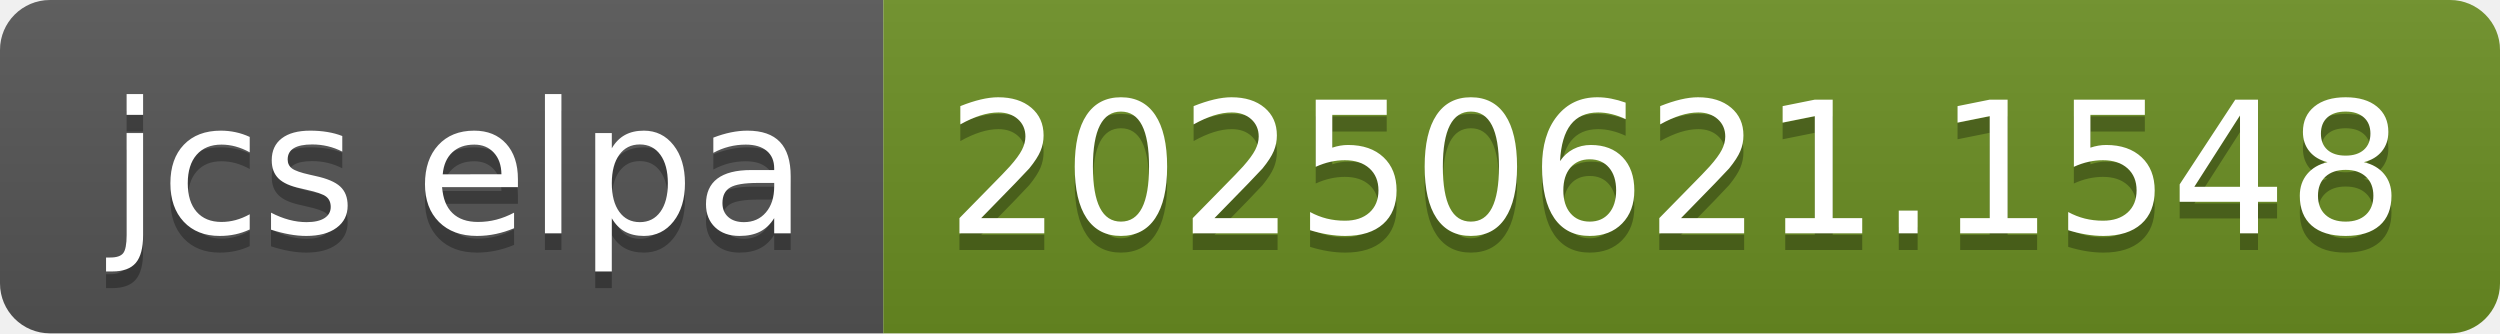
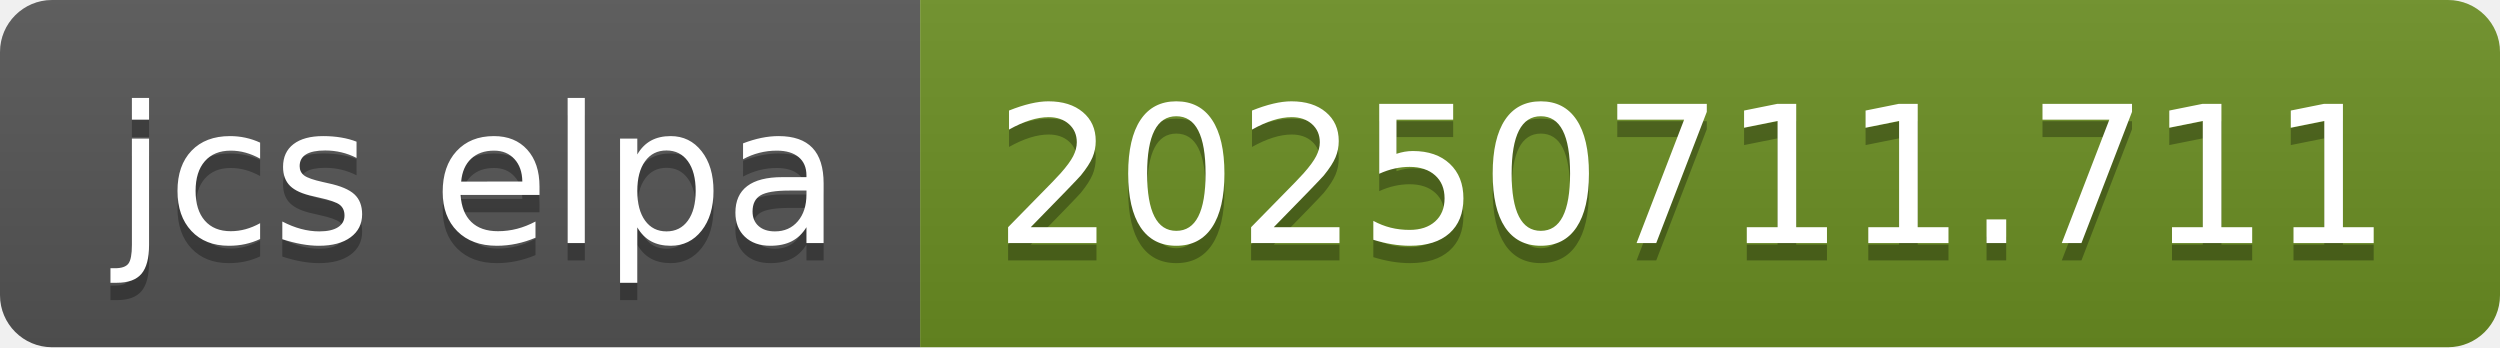
- <svg xmlns="http://www.w3.org/2000/svg" width="150" height="20" role="img" aria-label="jcs elpa: 20250621.1548">
+ <svg xmlns="http://www.w3.org/2000/svg" width="144" height="20" role="img" aria-label="jcs elpa: 20250711.711">
  <linearGradient id="s" x2="0" y2="100%">
    <stop offset="0" stop-color="#bbb" stop-opacity=".1" />
    <stop offset="1" stop-opacity=".1" />
  </linearGradient>
  <clipPath id="r">
-     <rect width="150" height="20" rx="3" fill="#fff" />
+     <rect width="144" height="20" rx="3" fill="#fff" />
  </clipPath>
  <g clip-path="url(#r)">
    <rect width="53" height="20" fill="#555" />
-     <rect x="53" width="97" height="20" fill="#6b8e23" />
-     <rect width="150" height="20" fill="url(#s)" />
+     <rect x="53" width="91" height="20" fill="#6b8e23" />
+     <rect width="144" height="20" fill="url(#s)" />
  </g>
  <g fill="#fff" text-anchor="middle" font-family="Verdana,Geneva,DejaVu Sans,sans-serif" text-rendering="geometricPrecision" font-size="110">
    <text aria-hidden="true" x="275" y="150" fill="#010101" fill-opacity=".3" transform="scale(.1)" textLength="430">jcs elpa</text>
    <text x="275" y="140" transform="scale(.1)" fill="#fff" textLength="430">jcs elpa</text>
-     <text aria-hidden="true" x="1005" y="150" fill="#010101" fill-opacity=".3" transform="scale(.1)" textLength="870">20250621.1548</text>
-     <text x="1005" y="140" transform="scale(.1)" fill="#fff" textLength="870">20250621.1548</text>
+     <text aria-hidden="true" x="975" y="150" fill="#010101" fill-opacity=".3" transform="scale(.1)" textLength="810">20250711.711</text>
+     <text x="975" y="140" transform="scale(.1)" fill="#fff" textLength="810">20250711.711</text>
  </g>
</svg>
